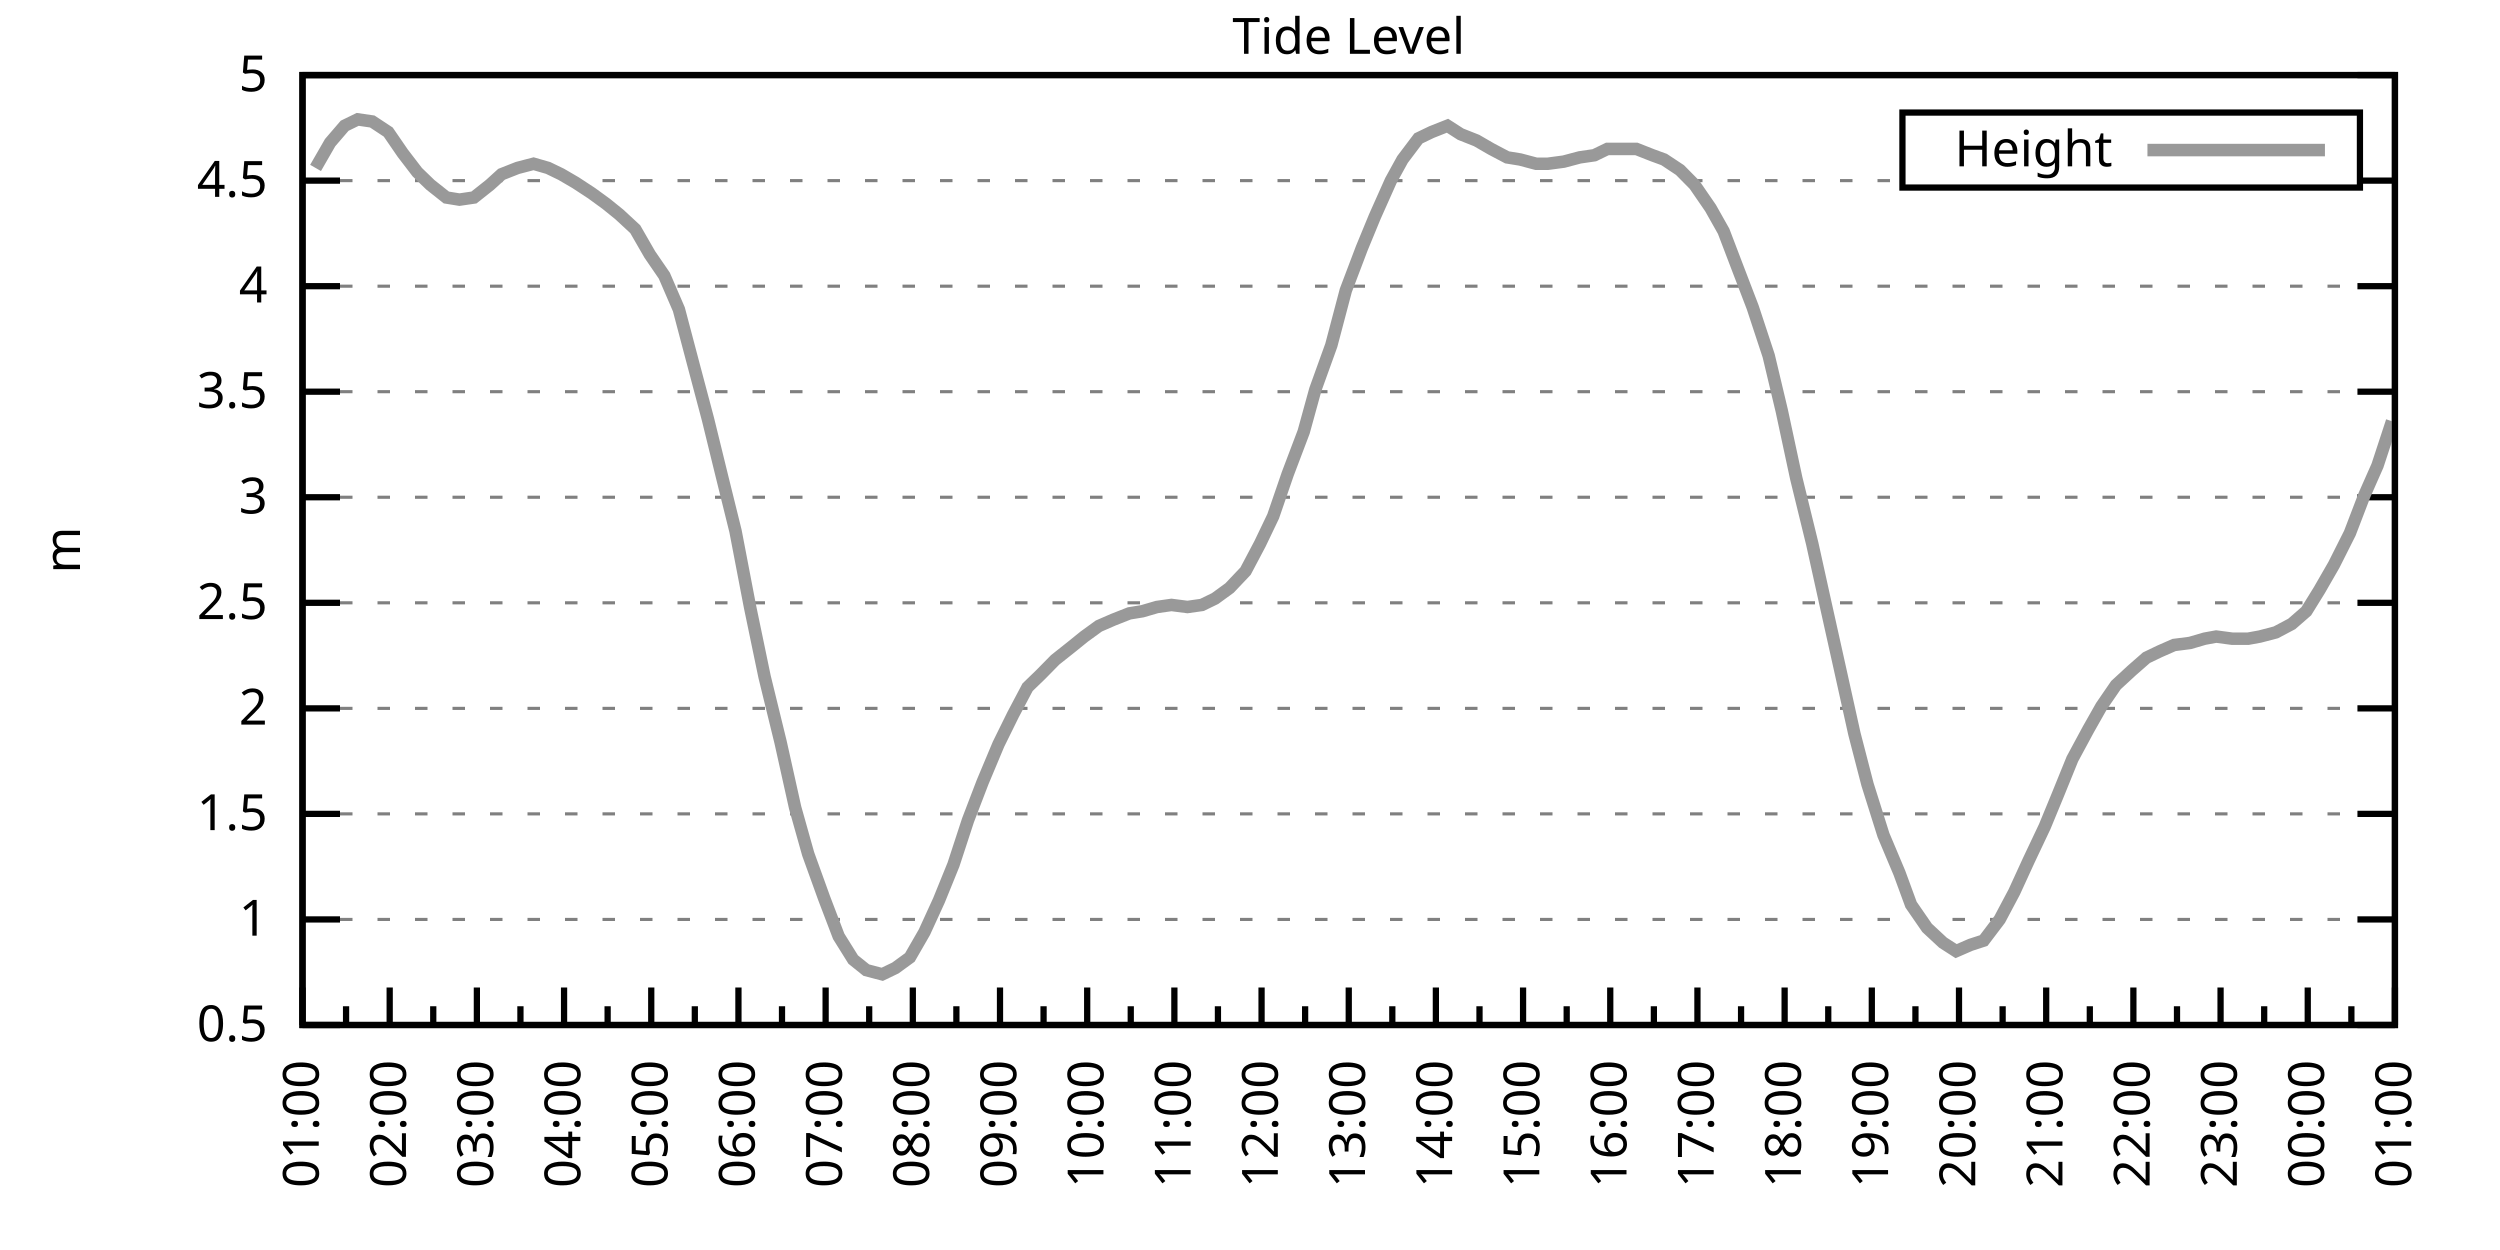
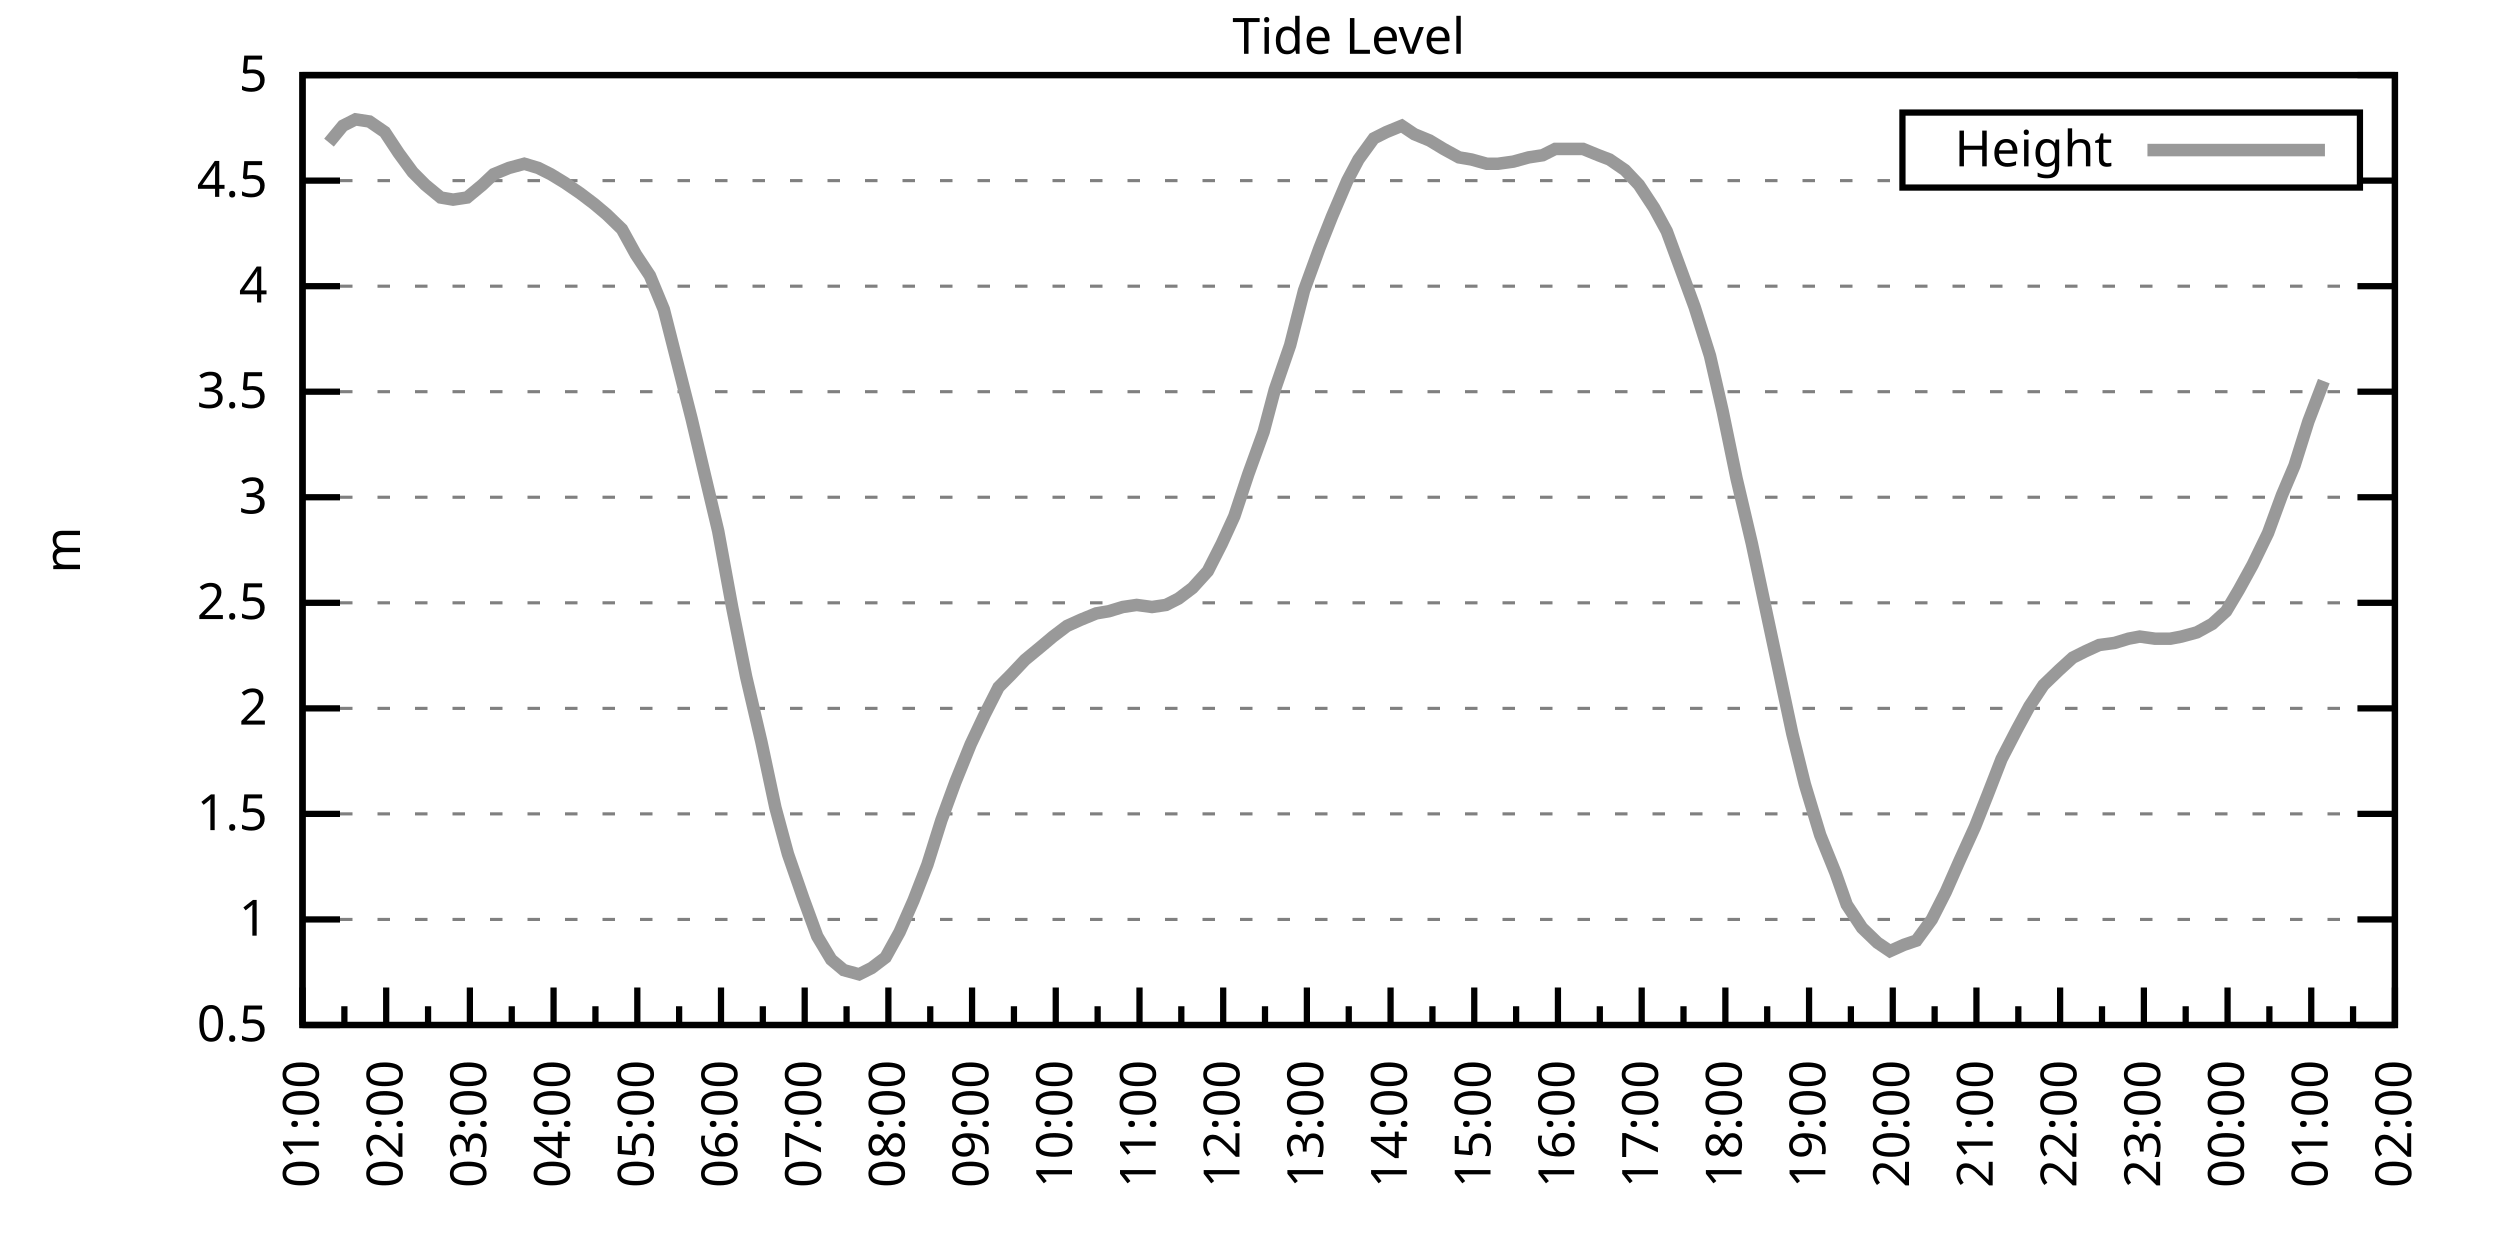
<svg xmlns="http://www.w3.org/2000/svg" xmlns:xlink="http://www.w3.org/1999/xlink" width="400" height="200" viewBox="0 0 400 200">
  <g id="gnuplot_canvas">
    <rect x="0" y="0" width="400" height="200" fill="none" />
    <defs>
      <circle id="gpDot" r="0.5" stroke-width="0.5" stroke="currentColor" />
      <path id="gpPt0" stroke-width="0.333" stroke="currentColor" d="M-1,0 h2 M0,-1 v2" />
      <path id="gpPt1" stroke-width="0.333" stroke="currentColor" d="M-1,-1 L1,1 M1,-1 L-1,1" />
      <path id="gpPt2" stroke-width="0.333" stroke="currentColor" d="M-1,0 L1,0 M0,-1 L0,1 M-1,-1 L1,1 M-1,1 L1,-1" />
      <rect id="gpPt3" stroke-width="0.333" stroke="currentColor" x="-1" y="-1" width="2" height="2" />
      <rect id="gpPt4" stroke-width="0.333" stroke="currentColor" fill="currentColor" x="-1" y="-1" width="2" height="2" />
      <circle id="gpPt5" stroke-width="0.333" stroke="currentColor" cx="0" cy="0" r="1" />
      <use xlink:href="#gpPt5" id="gpPt6" fill="currentColor" stroke="none" />
      <path id="gpPt7" stroke-width="0.333" stroke="currentColor" d="M0,-1.33 L-1.33,0.67 L1.33,0.67 z" />
      <use xlink:href="#gpPt7" id="gpPt8" fill="currentColor" stroke="none" />
      <use xlink:href="#gpPt7" id="gpPt9" stroke="currentColor" transform="rotate(180)" />
      <use xlink:href="#gpPt9" id="gpPt10" fill="currentColor" stroke="none" />
      <use xlink:href="#gpPt3" id="gpPt11" stroke="currentColor" transform="rotate(45)" />
      <use xlink:href="#gpPt11" id="gpPt12" fill="currentColor" stroke="none" />
      <path id="gpPt13" stroke-width="0.333" stroke="currentColor" d="M0,1.330 L1.265,0.411 L0.782,-1.067 L-0.782,-1.076 L-1.265,0.411 z" />
      <use xlink:href="#gpPt13" id="gpPt14" fill="currentColor" stroke="none" />
      <filter id="textbox" filterUnits="objectBoundingBox" x="0" y="0" height="1" width="1">
        <feFlood flood-color="white" flood-opacity="1" result="bgnd" />
        <feComposite in="SourceGraphic" in2="bgnd" operator="atop" />
      </filter>
      <filter id="greybox" filterUnits="objectBoundingBox" x="0" y="0" height="1" width="1">
        <feFlood flood-color="lightgrey" flood-opacity="1" result="grey" />
        <feComposite in="SourceGraphic" in2="grey" operator="atop" />
      </filter>
    </defs>
    <g fill="none" color="white" stroke="currentColor" stroke-width="1.00" stroke-linecap="butt" stroke-linejoin="miter">
</g>
    <g fill="none" color="black" stroke="currentColor" stroke-width="1.00" stroke-linecap="butt" stroke-linejoin="miter">
      <g stroke="none" shape-rendering="crispEdges">
        <polygon fill="rgb(255, 255, 255)" points="48.40,164.00 383.18,164.00 383.18,12.02 48.40,12.02 " />
      </g>
    </g>
    <g fill="none" color="black" stroke="currentColor" stroke-width="1.00" stroke-linecap="butt" stroke-linejoin="miter">
</g>
    <g fill="none" color="black" stroke="black" stroke-width="0.50" stroke-linecap="butt" stroke-linejoin="miter">
</g>
    <g fill="none" color="gray" stroke="currentColor" stroke-width="0.50" stroke-linecap="butt" stroke-linejoin="miter">
      <path stroke="gray" stroke-dasharray="2,4" class="gridline" d="M48.40,164.00 L383.19,164.00  " />
    </g>
    <g fill="none" color="gray" stroke="gray" stroke-width="1.00" stroke-linecap="butt" stroke-linejoin="miter">
</g>
    <g fill="none" color="black" stroke="currentColor" stroke-width="1.00" stroke-linecap="butt" stroke-linejoin="miter">
      <path stroke="black" d="M48.40,164.00 L54.40,164.00 M383.19,164.00 L377.19,164.00  " />
      <g transform="translate(42.80,166.60)" stroke="none" fill="black" font-family="Sans" font-size="8.00" text-anchor="end">
        <text>
          <tspan font-family="Sans"> 0.5</tspan>
        </text>
      </g>
    </g>
    <g fill="none" color="black" stroke="currentColor" stroke-width="1.00" stroke-linecap="butt" stroke-linejoin="miter">
</g>
    <g fill="none" color="black" stroke="black" stroke-width="0.50" stroke-linecap="butt" stroke-linejoin="miter">
</g>
    <g fill="none" color="gray" stroke="currentColor" stroke-width="0.50" stroke-linecap="butt" stroke-linejoin="miter">
      <path stroke="gray" stroke-dasharray="2,4" class="gridline" d="M48.40,147.11 L383.19,147.11  " />
    </g>
    <g fill="none" color="gray" stroke="gray" stroke-width="1.00" stroke-linecap="butt" stroke-linejoin="miter">
</g>
    <g fill="none" color="black" stroke="currentColor" stroke-width="1.00" stroke-linecap="butt" stroke-linejoin="miter">
      <path stroke="black" d="M48.40,147.11 L54.40,147.11 M383.19,147.11 L377.19,147.11  " />
      <g transform="translate(42.80,149.71)" stroke="none" fill="black" font-family="Sans" font-size="8.00" text-anchor="end">
        <text>
          <tspan font-family="Sans"> 1</tspan>
        </text>
      </g>
    </g>
    <g fill="none" color="black" stroke="currentColor" stroke-width="1.00" stroke-linecap="butt" stroke-linejoin="miter">
</g>
    <g fill="none" color="black" stroke="black" stroke-width="0.50" stroke-linecap="butt" stroke-linejoin="miter">
</g>
    <g fill="none" color="gray" stroke="currentColor" stroke-width="0.50" stroke-linecap="butt" stroke-linejoin="miter">
      <path stroke="gray" stroke-dasharray="2,4" class="gridline" d="M48.40,130.22 L383.19,130.22  " />
    </g>
    <g fill="none" color="gray" stroke="gray" stroke-width="1.00" stroke-linecap="butt" stroke-linejoin="miter">
</g>
    <g fill="none" color="black" stroke="currentColor" stroke-width="1.00" stroke-linecap="butt" stroke-linejoin="miter">
      <path stroke="black" d="M48.40,130.22 L54.40,130.22 M383.19,130.22 L377.19,130.22  " />
      <g transform="translate(42.80,132.82)" stroke="none" fill="black" font-family="Sans" font-size="8.00" text-anchor="end">
        <text>
          <tspan font-family="Sans"> 1.5</tspan>
        </text>
      </g>
    </g>
    <g fill="none" color="black" stroke="currentColor" stroke-width="1.00" stroke-linecap="butt" stroke-linejoin="miter">
</g>
    <g fill="none" color="black" stroke="black" stroke-width="0.50" stroke-linecap="butt" stroke-linejoin="miter">
</g>
    <g fill="none" color="gray" stroke="currentColor" stroke-width="0.50" stroke-linecap="butt" stroke-linejoin="miter">
      <path stroke="gray" stroke-dasharray="2,4" class="gridline" d="M48.40,113.34 L383.19,113.34  " />
    </g>
    <g fill="none" color="gray" stroke="gray" stroke-width="1.00" stroke-linecap="butt" stroke-linejoin="miter">
</g>
    <g fill="none" color="black" stroke="currentColor" stroke-width="1.00" stroke-linecap="butt" stroke-linejoin="miter">
      <path stroke="black" d="M48.40,113.34 L54.40,113.34 M383.19,113.34 L377.19,113.34  " />
      <g transform="translate(42.80,115.94)" stroke="none" fill="black" font-family="Sans" font-size="8.00" text-anchor="end">
        <text>
          <tspan font-family="Sans"> 2</tspan>
        </text>
      </g>
    </g>
    <g fill="none" color="black" stroke="currentColor" stroke-width="1.00" stroke-linecap="butt" stroke-linejoin="miter">
</g>
    <g fill="none" color="black" stroke="black" stroke-width="0.50" stroke-linecap="butt" stroke-linejoin="miter">
</g>
    <g fill="none" color="gray" stroke="currentColor" stroke-width="0.50" stroke-linecap="butt" stroke-linejoin="miter">
      <path stroke="gray" stroke-dasharray="2,4" class="gridline" d="M48.40,96.45 L383.19,96.45  " />
    </g>
    <g fill="none" color="gray" stroke="gray" stroke-width="1.00" stroke-linecap="butt" stroke-linejoin="miter">
</g>
    <g fill="none" color="black" stroke="currentColor" stroke-width="1.00" stroke-linecap="butt" stroke-linejoin="miter">
      <path stroke="black" d="M48.40,96.45 L54.40,96.45 M383.19,96.45 L377.19,96.45  " />
      <g transform="translate(42.80,99.05)" stroke="none" fill="black" font-family="Sans" font-size="8.00" text-anchor="end">
        <text>
          <tspan font-family="Sans"> 2.5</tspan>
        </text>
      </g>
    </g>
    <g fill="none" color="black" stroke="currentColor" stroke-width="1.00" stroke-linecap="butt" stroke-linejoin="miter">
</g>
    <g fill="none" color="black" stroke="black" stroke-width="0.50" stroke-linecap="butt" stroke-linejoin="miter">
</g>
    <g fill="none" color="gray" stroke="currentColor" stroke-width="0.50" stroke-linecap="butt" stroke-linejoin="miter">
      <path stroke="gray" stroke-dasharray="2,4" class="gridline" d="M48.40,79.56 L383.19,79.56  " />
    </g>
    <g fill="none" color="gray" stroke="gray" stroke-width="1.00" stroke-linecap="butt" stroke-linejoin="miter">
</g>
    <g fill="none" color="black" stroke="currentColor" stroke-width="1.00" stroke-linecap="butt" stroke-linejoin="miter">
      <path stroke="black" d="M48.40,79.56 L54.40,79.56 M383.19,79.56 L377.19,79.56  " />
      <g transform="translate(42.80,82.16)" stroke="none" fill="black" font-family="Sans" font-size="8.00" text-anchor="end">
        <text>
          <tspan font-family="Sans"> 3</tspan>
        </text>
      </g>
    </g>
    <g fill="none" color="black" stroke="currentColor" stroke-width="1.00" stroke-linecap="butt" stroke-linejoin="miter">
</g>
    <g fill="none" color="black" stroke="black" stroke-width="0.50" stroke-linecap="butt" stroke-linejoin="miter">
</g>
    <g fill="none" color="gray" stroke="currentColor" stroke-width="0.50" stroke-linecap="butt" stroke-linejoin="miter">
      <path stroke="gray" stroke-dasharray="2,4" class="gridline" d="M48.40,62.67 L383.19,62.67  " />
    </g>
    <g fill="none" color="gray" stroke="gray" stroke-width="1.00" stroke-linecap="butt" stroke-linejoin="miter">
</g>
    <g fill="none" color="black" stroke="currentColor" stroke-width="1.00" stroke-linecap="butt" stroke-linejoin="miter">
      <path stroke="black" d="M48.40,62.67 L54.40,62.67 M383.19,62.67 L377.19,62.67  " />
      <g transform="translate(42.80,65.27)" stroke="none" fill="black" font-family="Sans" font-size="8.00" text-anchor="end">
        <text>
          <tspan font-family="Sans"> 3.5</tspan>
        </text>
      </g>
    </g>
    <g fill="none" color="black" stroke="currentColor" stroke-width="1.00" stroke-linecap="butt" stroke-linejoin="miter">
</g>
    <g fill="none" color="black" stroke="black" stroke-width="0.50" stroke-linecap="butt" stroke-linejoin="miter">
</g>
    <g fill="none" color="gray" stroke="currentColor" stroke-width="0.50" stroke-linecap="butt" stroke-linejoin="miter">
      <path stroke="gray" stroke-dasharray="2,4" class="gridline" d="M48.40,45.79 L383.19,45.79  " />
    </g>
    <g fill="none" color="gray" stroke="gray" stroke-width="1.00" stroke-linecap="butt" stroke-linejoin="miter">
</g>
    <g fill="none" color="black" stroke="currentColor" stroke-width="1.00" stroke-linecap="butt" stroke-linejoin="miter">
      <path stroke="black" d="M48.40,45.79 L54.40,45.79 M383.19,45.79 L377.19,45.79  " />
      <g transform="translate(42.80,48.39)" stroke="none" fill="black" font-family="Sans" font-size="8.00" text-anchor="end">
        <text>
          <tspan font-family="Sans"> 4</tspan>
        </text>
      </g>
    </g>
    <g fill="none" color="black" stroke="currentColor" stroke-width="1.00" stroke-linecap="butt" stroke-linejoin="miter">
</g>
    <g fill="none" color="black" stroke="black" stroke-width="0.50" stroke-linecap="butt" stroke-linejoin="miter">
</g>
    <g fill="none" color="gray" stroke="currentColor" stroke-width="0.50" stroke-linecap="butt" stroke-linejoin="miter">
      <path stroke="gray" stroke-dasharray="2,4" class="gridline" d="M48.40,28.90 L304.39,28.90 M377.59,28.90 L383.19,28.90  " />
    </g>
    <g fill="none" color="gray" stroke="gray" stroke-width="1.00" stroke-linecap="butt" stroke-linejoin="miter">
</g>
    <g fill="none" color="black" stroke="currentColor" stroke-width="1.00" stroke-linecap="butt" stroke-linejoin="miter">
      <path stroke="black" d="M48.40,28.90 L54.40,28.90 M383.19,28.90 L377.19,28.90  " />
      <g transform="translate(42.80,31.50)" stroke="none" fill="black" font-family="Sans" font-size="8.00" text-anchor="end">
        <text>
          <tspan font-family="Sans"> 4.5</tspan>
        </text>
      </g>
    </g>
    <g fill="none" color="black" stroke="currentColor" stroke-width="1.00" stroke-linecap="butt" stroke-linejoin="miter">
</g>
    <g fill="none" color="black" stroke="black" stroke-width="0.50" stroke-linecap="butt" stroke-linejoin="miter">
</g>
    <g fill="none" color="gray" stroke="currentColor" stroke-width="0.50" stroke-linecap="butt" stroke-linejoin="miter">
      <path stroke="gray" stroke-dasharray="2,4" class="gridline" d="M48.40,12.01 L383.19,12.01  " />
    </g>
    <g fill="none" color="gray" stroke="gray" stroke-width="1.00" stroke-linecap="butt" stroke-linejoin="miter">
</g>
    <g fill="none" color="black" stroke="currentColor" stroke-width="1.00" stroke-linecap="butt" stroke-linejoin="miter">
      <path stroke="black" d="M48.40,12.01 L54.40,12.01 M383.19,12.01 L377.19,12.01  " />
      <g transform="translate(42.80,14.61)" stroke="none" fill="black" font-family="Sans" font-size="8.00" text-anchor="end">
        <text>
          <tspan font-family="Sans"> 5</tspan>
        </text>
      </g>
    </g>
    <g fill="none" color="black" stroke="currentColor" stroke-width="1.00" stroke-linecap="butt" stroke-linejoin="miter">
      <path stroke="black" d="M48.40,164.00 L48.40,158.00  " />
      <g transform="translate(51.00,169.60) rotate(270)" stroke="none" fill="black" font-family="Sans" font-size="8.00" text-anchor="end">
        <text>
          <tspan font-family="Sans">01:00</tspan>
        </text>
      </g>
    </g>
    <g fill="none" color="black" stroke="currentColor" stroke-width="1.00" stroke-linecap="butt" stroke-linejoin="miter">
-       <path stroke="black" d="M55.37,164.00 L55.37,161.00 M62.35,164.00 L62.35,158.00  " />
-       <g transform="translate(64.95,169.60) rotate(270)" stroke="none" fill="black" font-family="Sans" font-size="8.00" text-anchor="end">
+       <path stroke="black" d="M55.10,164.00 L55.10,161.00 M61.79,164.00 L61.79,158.00  " />
+       <g transform="translate(64.39,169.60) rotate(270)" stroke="none" fill="black" font-family="Sans" font-size="8.00" text-anchor="end">
        <text>
          <tspan font-family="Sans">02:00</tspan>
        </text>
      </g>
    </g>
    <g fill="none" color="black" stroke="currentColor" stroke-width="1.00" stroke-linecap="butt" stroke-linejoin="miter">
-       <path stroke="black" d="M69.32,164.00 L69.32,161.00 M76.30,164.00 L76.30,158.00  " />
-       <g transform="translate(78.90,169.60) rotate(270)" stroke="none" fill="black" font-family="Sans" font-size="8.00" text-anchor="end">
+       <path stroke="black" d="M68.49,164.00 L68.49,161.00 M75.18,164.00 L75.18,158.00  " />
+       <g transform="translate(77.78,169.60) rotate(270)" stroke="none" fill="black" font-family="Sans" font-size="8.00" text-anchor="end">
        <text>
          <tspan font-family="Sans">03:00</tspan>
        </text>
      </g>
    </g>
    <g fill="none" color="black" stroke="currentColor" stroke-width="1.00" stroke-linecap="butt" stroke-linejoin="miter">
-       <path stroke="black" d="M83.27,164.00 L83.27,161.00 M90.25,164.00 L90.25,158.00  " />
-       <g transform="translate(92.85,169.60) rotate(270)" stroke="none" fill="black" font-family="Sans" font-size="8.00" text-anchor="end">
+       <path stroke="black" d="M81.88,164.00 L81.88,161.00 M88.57,164.00 L88.57,158.00  " />
+       <g transform="translate(91.17,169.60) rotate(270)" stroke="none" fill="black" font-family="Sans" font-size="8.00" text-anchor="end">
        <text>
          <tspan font-family="Sans">04:00</tspan>
        </text>
      </g>
    </g>
    <g fill="none" color="black" stroke="currentColor" stroke-width="1.00" stroke-linecap="butt" stroke-linejoin="miter">
-       <path stroke="black" d="M97.22,164.00 L97.22,161.00 M104.20,164.00 L104.20,158.00  " />
-       <g transform="translate(106.80,169.60) rotate(270)" stroke="none" fill="black" font-family="Sans" font-size="8.00" text-anchor="end">
+       <path stroke="black" d="M95.27,164.00 L95.27,161.00 M101.97,164.00 L101.97,158.00  " />
+       <g transform="translate(104.57,169.60) rotate(270)" stroke="none" fill="black" font-family="Sans" font-size="8.00" text-anchor="end">
        <text>
          <tspan font-family="Sans">05:00</tspan>
        </text>
      </g>
    </g>
    <g fill="none" color="black" stroke="currentColor" stroke-width="1.00" stroke-linecap="butt" stroke-linejoin="miter">
-       <path stroke="black" d="M111.17,164.00 L111.17,161.00 M118.15,164.00 L118.15,158.00  " />
-       <g transform="translate(120.75,169.60) rotate(270)" stroke="none" fill="black" font-family="Sans" font-size="8.00" text-anchor="end">
+       <path stroke="black" d="M108.66,164.00 L108.66,161.00 M115.36,164.00 L115.36,158.00  " />
+       <g transform="translate(117.96,169.60) rotate(270)" stroke="none" fill="black" font-family="Sans" font-size="8.00" text-anchor="end">
        <text>
          <tspan font-family="Sans">06:00</tspan>
        </text>
      </g>
    </g>
    <g fill="none" color="black" stroke="currentColor" stroke-width="1.00" stroke-linecap="butt" stroke-linejoin="miter">
-       <path stroke="black" d="M125.12,164.00 L125.12,161.00 M132.10,164.00 L132.10,158.00  " />
-       <g transform="translate(134.70,169.60) rotate(270)" stroke="none" fill="black" font-family="Sans" font-size="8.00" text-anchor="end">
+       <path stroke="black" d="M122.05,164.00 L122.05,161.00 M128.75,164.00 L128.75,158.00  " />
+       <g transform="translate(131.35,169.60) rotate(270)" stroke="none" fill="black" font-family="Sans" font-size="8.00" text-anchor="end">
        <text>
          <tspan font-family="Sans">07:00</tspan>
        </text>
      </g>
    </g>
    <g fill="none" color="black" stroke="currentColor" stroke-width="1.00" stroke-linecap="butt" stroke-linejoin="miter">
-       <path stroke="black" d="M139.07,164.00 L139.07,161.00 M146.05,164.00 L146.05,158.00  " />
-       <g transform="translate(148.65,169.60) rotate(270)" stroke="none" fill="black" font-family="Sans" font-size="8.00" text-anchor="end">
+       <path stroke="black" d="M135.45,164.00 L135.45,161.00 M142.14,164.00 L142.14,158.00  " />
+       <g transform="translate(144.74,169.60) rotate(270)" stroke="none" fill="black" font-family="Sans" font-size="8.00" text-anchor="end">
        <text>
          <tspan font-family="Sans">08:00</tspan>
        </text>
      </g>
    </g>
    <g fill="none" color="black" stroke="currentColor" stroke-width="1.00" stroke-linecap="butt" stroke-linejoin="miter">
-       <path stroke="black" d="M153.02,164.00 L153.02,161.00 M160.00,164.00 L160.00,158.00  " />
-       <g transform="translate(162.60,169.60) rotate(270)" stroke="none" fill="black" font-family="Sans" font-size="8.00" text-anchor="end">
+       <path stroke="black" d="M148.84,164.00 L148.84,161.00 M155.53,164.00 L155.53,158.00  " />
+       <g transform="translate(158.13,169.60) rotate(270)" stroke="none" fill="black" font-family="Sans" font-size="8.00" text-anchor="end">
        <text>
          <tspan font-family="Sans">09:00</tspan>
        </text>
      </g>
    </g>
    <g fill="none" color="black" stroke="currentColor" stroke-width="1.00" stroke-linecap="butt" stroke-linejoin="miter">
-       <path stroke="black" d="M166.97,164.00 L166.97,161.00 M173.95,164.00 L173.95,158.00  " />
-       <g transform="translate(176.55,169.60) rotate(270)" stroke="none" fill="black" font-family="Sans" font-size="8.00" text-anchor="end">
+       <path stroke="black" d="M162.23,164.00 L162.23,161.00 M168.92,164.00 L168.92,158.00  " />
+       <g transform="translate(171.52,169.60) rotate(270)" stroke="none" fill="black" font-family="Sans" font-size="8.00" text-anchor="end">
        <text>
          <tspan font-family="Sans">10:00</tspan>
        </text>
      </g>
    </g>
    <g fill="none" color="black" stroke="currentColor" stroke-width="1.00" stroke-linecap="butt" stroke-linejoin="miter">
-       <path stroke="black" d="M180.92,164.00 L180.92,161.00 M187.90,164.00 L187.90,158.00  " />
-       <g transform="translate(190.50,169.60) rotate(270)" stroke="none" fill="black" font-family="Sans" font-size="8.00" text-anchor="end">
+       <path stroke="black" d="M175.62,164.00 L175.62,161.00 M182.32,164.00 L182.32,158.00  " />
+       <g transform="translate(184.92,169.60) rotate(270)" stroke="none" fill="black" font-family="Sans" font-size="8.00" text-anchor="end">
        <text>
          <tspan font-family="Sans">11:00</tspan>
        </text>
      </g>
    </g>
    <g fill="none" color="black" stroke="currentColor" stroke-width="1.00" stroke-linecap="butt" stroke-linejoin="miter">
-       <path stroke="black" d="M194.87,164.00 L194.87,161.00 M201.85,164.00 L201.85,158.00  " />
-       <g transform="translate(204.45,169.60) rotate(270)" stroke="none" fill="black" font-family="Sans" font-size="8.00" text-anchor="end">
+       <path stroke="black" d="M189.01,164.00 L189.01,161.00 M195.71,164.00 L195.71,158.00  " />
+       <g transform="translate(198.31,169.60) rotate(270)" stroke="none" fill="black" font-family="Sans" font-size="8.00" text-anchor="end">
        <text>
          <tspan font-family="Sans">12:00</tspan>
        </text>
      </g>
    </g>
    <g fill="none" color="black" stroke="currentColor" stroke-width="1.00" stroke-linecap="butt" stroke-linejoin="miter">
-       <path stroke="black" d="M208.82,164.00 L208.82,161.00 M215.80,164.00 L215.80,158.00  " />
-       <g transform="translate(218.40,169.60) rotate(270)" stroke="none" fill="black" font-family="Sans" font-size="8.00" text-anchor="end">
+       <path stroke="black" d="M202.40,164.00 L202.40,161.00 M209.10,164.00 L209.10,158.00  " />
+       <g transform="translate(211.70,169.60) rotate(270)" stroke="none" fill="black" font-family="Sans" font-size="8.00" text-anchor="end">
        <text>
          <tspan font-family="Sans">13:00</tspan>
        </text>
      </g>
    </g>
    <g fill="none" color="black" stroke="currentColor" stroke-width="1.00" stroke-linecap="butt" stroke-linejoin="miter">
-       <path stroke="black" d="M222.77,164.00 L222.77,161.00 M229.74,164.00 L229.74,158.00  " />
-       <g transform="translate(232.34,169.60) rotate(270)" stroke="none" fill="black" font-family="Sans" font-size="8.00" text-anchor="end">
+       <path stroke="black" d="M215.80,164.00 L215.80,161.00 M222.49,164.00 L222.49,158.00  " />
+       <g transform="translate(225.09,169.60) rotate(270)" stroke="none" fill="black" font-family="Sans" font-size="8.00" text-anchor="end">
        <text>
          <tspan font-family="Sans">14:00</tspan>
        </text>
      </g>
    </g>
    <g fill="none" color="black" stroke="currentColor" stroke-width="1.00" stroke-linecap="butt" stroke-linejoin="miter">
-       <path stroke="black" d="M236.72,164.00 L236.72,161.00 M243.69,164.00 L243.69,158.00  " />
-       <g transform="translate(246.29,169.60) rotate(270)" stroke="none" fill="black" font-family="Sans" font-size="8.00" text-anchor="end">
+       <path stroke="black" d="M229.19,164.00 L229.19,161.00 M235.88,164.00 L235.88,158.00  " />
+       <g transform="translate(238.48,169.60) rotate(270)" stroke="none" fill="black" font-family="Sans" font-size="8.00" text-anchor="end">
        <text>
          <tspan font-family="Sans">15:00</tspan>
        </text>
      </g>
    </g>
    <g fill="none" color="black" stroke="currentColor" stroke-width="1.00" stroke-linecap="butt" stroke-linejoin="miter">
-       <path stroke="black" d="M250.67,164.00 L250.67,161.00 M257.64,164.00 L257.64,158.00  " />
-       <g transform="translate(260.24,169.60) rotate(270)" stroke="none" fill="black" font-family="Sans" font-size="8.00" text-anchor="end">
+       <path stroke="black" d="M242.58,164.00 L242.58,161.00 M249.27,164.00 L249.27,158.00  " />
+       <g transform="translate(251.87,169.60) rotate(270)" stroke="none" fill="black" font-family="Sans" font-size="8.00" text-anchor="end">
        <text>
          <tspan font-family="Sans">16:00</tspan>
        </text>
      </g>
    </g>
    <g fill="none" color="black" stroke="currentColor" stroke-width="1.00" stroke-linecap="butt" stroke-linejoin="miter">
-       <path stroke="black" d="M264.62,164.00 L264.62,161.00 M271.59,164.00 L271.59,158.00  " />
-       <g transform="translate(274.19,169.60) rotate(270)" stroke="none" fill="black" font-family="Sans" font-size="8.00" text-anchor="end">
+       <path stroke="black" d="M255.97,164.00 L255.97,161.00 M262.67,164.00 L262.67,158.00  " />
+       <g transform="translate(265.27,169.60) rotate(270)" stroke="none" fill="black" font-family="Sans" font-size="8.00" text-anchor="end">
        <text>
          <tspan font-family="Sans">17:00</tspan>
        </text>
      </g>
    </g>
    <g fill="none" color="black" stroke="currentColor" stroke-width="1.00" stroke-linecap="butt" stroke-linejoin="miter">
-       <path stroke="black" d="M278.57,164.00 L278.57,161.00 M285.54,164.00 L285.54,158.00  " />
-       <g transform="translate(288.14,169.60) rotate(270)" stroke="none" fill="black" font-family="Sans" font-size="8.00" text-anchor="end">
+       <path stroke="black" d="M269.36,164.00 L269.36,161.00 M276.06,164.00 L276.06,158.00  " />
+       <g transform="translate(278.66,169.60) rotate(270)" stroke="none" fill="black" font-family="Sans" font-size="8.00" text-anchor="end">
        <text>
          <tspan font-family="Sans">18:00</tspan>
        </text>
      </g>
    </g>
    <g fill="none" color="black" stroke="currentColor" stroke-width="1.00" stroke-linecap="butt" stroke-linejoin="miter">
-       <path stroke="black" d="M292.52,164.00 L292.52,161.00 M299.49,164.00 L299.49,158.00  " />
-       <g transform="translate(302.09,169.60) rotate(270)" stroke="none" fill="black" font-family="Sans" font-size="8.00" text-anchor="end">
+       <path stroke="black" d="M282.75,164.00 L282.75,161.00 M289.45,164.00 L289.45,158.00  " />
+       <g transform="translate(292.05,169.60) rotate(270)" stroke="none" fill="black" font-family="Sans" font-size="8.00" text-anchor="end">
        <text>
          <tspan font-family="Sans">19:00</tspan>
        </text>
      </g>
    </g>
    <g fill="none" color="black" stroke="currentColor" stroke-width="1.00" stroke-linecap="butt" stroke-linejoin="miter">
-       <path stroke="black" d="M306.47,164.00 L306.47,161.00 M313.44,164.00 L313.44,158.00  " />
-       <g transform="translate(316.04,169.60) rotate(270)" stroke="none" fill="black" font-family="Sans" font-size="8.00" text-anchor="end">
+       <path stroke="black" d="M296.14,164.00 L296.14,161.00 M302.84,164.00 L302.84,158.00  " />
+       <g transform="translate(305.44,169.60) rotate(270)" stroke="none" fill="black" font-family="Sans" font-size="8.00" text-anchor="end">
        <text>
          <tspan font-family="Sans">20:00</tspan>
        </text>
      </g>
    </g>
    <g fill="none" color="black" stroke="currentColor" stroke-width="1.00" stroke-linecap="butt" stroke-linejoin="miter">
-       <path stroke="black" d="M320.42,164.00 L320.42,161.00 M327.39,164.00 L327.39,158.00  " />
-       <g transform="translate(329.99,169.60) rotate(270)" stroke="none" fill="black" font-family="Sans" font-size="8.00" text-anchor="end">
+       <path stroke="black" d="M309.54,164.00 L309.54,161.00 M316.23,164.00 L316.23,158.00  " />
+       <g transform="translate(318.83,169.60) rotate(270)" stroke="none" fill="black" font-family="Sans" font-size="8.00" text-anchor="end">
        <text>
          <tspan font-family="Sans">21:00</tspan>
        </text>
      </g>
    </g>
    <g fill="none" color="black" stroke="currentColor" stroke-width="1.00" stroke-linecap="butt" stroke-linejoin="miter">
-       <path stroke="black" d="M334.37,164.00 L334.37,161.00 M341.34,164.00 L341.34,158.00  " />
-       <g transform="translate(343.94,169.60) rotate(270)" stroke="none" fill="black" font-family="Sans" font-size="8.00" text-anchor="end">
+       <path stroke="black" d="M322.93,164.00 L322.93,161.00 M329.62,164.00 L329.62,158.00  " />
+       <g transform="translate(332.22,169.60) rotate(270)" stroke="none" fill="black" font-family="Sans" font-size="8.00" text-anchor="end">
        <text>
          <tspan font-family="Sans">22:00</tspan>
        </text>
      </g>
    </g>
    <g fill="none" color="black" stroke="currentColor" stroke-width="1.00" stroke-linecap="butt" stroke-linejoin="miter">
-       <path stroke="black" d="M348.32,164.00 L348.32,161.00 M355.29,164.00 L355.29,158.00  " />
-       <g transform="translate(357.89,169.60) rotate(270)" stroke="none" fill="black" font-family="Sans" font-size="8.00" text-anchor="end">
+       <path stroke="black" d="M336.32,164.00 L336.32,161.00 M343.02,164.00 L343.02,158.00  " />
+       <g transform="translate(345.62,169.60) rotate(270)" stroke="none" fill="black" font-family="Sans" font-size="8.00" text-anchor="end">
        <text>
          <tspan font-family="Sans">23:00</tspan>
        </text>
      </g>
    </g>
    <g fill="none" color="black" stroke="currentColor" stroke-width="1.00" stroke-linecap="butt" stroke-linejoin="miter">
-       <path stroke="black" d="M362.27,164.00 L362.27,161.00 M369.24,164.00 L369.24,158.00  " />
-       <g transform="translate(371.84,169.60) rotate(270)" stroke="none" fill="black" font-family="Sans" font-size="8.00" text-anchor="end">
+       <path stroke="black" d="M349.71,164.00 L349.71,161.00 M356.41,164.00 L356.41,158.00  " />
+       <g transform="translate(359.01,169.60) rotate(270)" stroke="none" fill="black" font-family="Sans" font-size="8.00" text-anchor="end">
        <text>
          <tspan font-family="Sans">00:00</tspan>
        </text>
      </g>
    </g>
    <g fill="none" color="black" stroke="currentColor" stroke-width="1.00" stroke-linecap="butt" stroke-linejoin="miter">
-       <path stroke="black" d="M376.22,164.00 L376.22,161.00 M383.19,164.00 L383.19,158.00  " />
+       <path stroke="black" d="M363.10,164.00 L363.10,161.00 M369.80,164.00 L369.80,158.00  " />
+       <g transform="translate(372.40,169.60) rotate(270)" stroke="none" fill="black" font-family="Sans" font-size="8.00" text-anchor="end">
+         <text>
+           <tspan font-family="Sans">01:00</tspan>
+         </text>
+       </g>
+     </g>
+     <g fill="none" color="black" stroke="currentColor" stroke-width="1.00" stroke-linecap="butt" stroke-linejoin="miter">
+       <path stroke="black" d="M376.49,164.00 L376.49,161.00 M383.19,164.00 L383.19,158.00  " />
      <g transform="translate(385.79,169.60) rotate(270)" stroke="none" fill="black" font-family="Sans" font-size="8.00" text-anchor="end">
        <text>
-           <tspan font-family="Sans">01:00</tspan>
+           <tspan font-family="Sans">02:00</tspan>
        </text>
      </g>
    </g>
    <g fill="none" color="black" stroke="currentColor" stroke-width="1.00" stroke-linecap="butt" stroke-linejoin="miter">
</g>
    <g fill="none" color="black" stroke="currentColor" stroke-width="1.00" stroke-linecap="butt" stroke-linejoin="miter">
      <path stroke="black" d="M48.40,12.01 L48.40,164.00 L383.19,164.00 L383.19,12.01 L48.40,12.01 Z  " />
    </g>
    <g fill="none" color="black" stroke="currentColor" stroke-width="1.00" stroke-linecap="butt" stroke-linejoin="miter">
      <g transform="translate(12.80,88.01) rotate(270)" stroke="none" fill="black" font-family="Sans" font-size="8.00" text-anchor="middle">
        <text>
          <tspan font-family="Sans">m</tspan>
        </text>
      </g>
    </g>
    <g fill="none" color="black" stroke="currentColor" stroke-width="1.00" stroke-linecap="butt" stroke-linejoin="miter">
</g>
    <g fill="none" color="black" stroke="currentColor" stroke-width="1.00" stroke-linecap="butt" stroke-linejoin="miter">
      <path stroke="black" d="M304.39,30.01 L304.39,18.01 L377.59,18.01 L377.59,30.01 L304.39,30.01 Z  " />
    </g>
    <g id="Tide_level_plot_1">
      <g fill="none" color="white" stroke="black" stroke-width="2.00" stroke-linecap="butt" stroke-linejoin="miter">
</g>
      <g fill="none" color="black" stroke="currentColor" stroke-width="2.00" stroke-linecap="butt" stroke-linejoin="miter">
        <g transform="translate(337.99,26.61)" stroke="none" fill="black" font-family="Sans" font-size="8.00" text-anchor="end">
          <text>
            <tspan font-family="Sans">Height</tspan>
          </text>
        </g>
      </g>
      <g fill="none" color="black" stroke="currentColor" stroke-width="2.00" stroke-linecap="butt" stroke-linejoin="miter">
-         <path stroke="rgb(153, 153, 153)" d="M343.59,24.01 L371.99,24.01 M50.49,26.87 L52.82,22.82 L55.14,20.12 L57.23,19.10 L59.56,19.44 L62.12,21.13   L64.44,24.51 L66.77,27.55 L68.86,29.57 L71.42,31.60 L73.51,31.94 L75.83,31.60 L78.39,29.57 L80.25,27.88   L82.81,26.87 L85.37,26.20 L87.69,26.87 L89.78,27.88 L92.11,29.24 L94.67,30.92 L96.99,32.61 L99.08,34.30   L101.64,36.67 L103.97,40.72 L106.29,44.10 L108.62,49.50 L110.94,58.28 L113.27,67.06 L115.59,76.52 L117.68,84.97   L120.01,97.12 L122.33,108.27 L124.89,118.74 L127.22,129.21 L129.31,136.64 L131.87,143.73 L134.19,149.81 L136.51,153.53   L138.61,155.22 L141.16,155.89 L143.26,154.88 L145.58,153.19 L147.91,149.14 L150.23,144.07 L152.56,138.33 L154.88,131.24   L157.21,125.16 L159.76,119.08 L162.09,114.35 L164.41,109.96 L166.51,107.93 L168.83,105.57 L171.39,103.54 L173.48,101.85   L175.81,100.16 L178.13,99.15 L180.69,98.14 L182.78,97.80 L185.11,97.12 L187.43,96.79 L189.99,97.12 L192.31,96.79   L194.41,95.77 L196.73,94.08 L199.29,91.38 L201.61,86.99 L203.71,82.60 L206.03,75.85 L208.59,69.09 L210.45,62.34   L213.01,55.24 L215.33,46.46 L217.89,39.71 L219.98,34.64 L222.54,28.90 L224.40,25.52 L226.95,22.14 L229.05,21.13   L231.60,20.12 L233.70,21.47 L236.25,22.48 L238.58,23.83 L241.14,25.18 L243.23,25.52 L245.79,26.20 L247.65,26.20   L250.20,25.86 L252.76,25.18 L255.09,24.84 L257.18,23.83 L259.74,23.83 L261.83,23.83 L264.39,24.84 L266.25,25.52   L268.80,27.21 L271.13,29.57 L273.69,33.29 L275.78,37.00 L278.10,43.08 L280.43,49.16 L282.99,56.93 L285.08,65.71   L287.40,76.52 L289.96,86.99 L292.05,96.45 L294.38,106.92 L296.70,117.39 L298.80,125.50 L301.35,133.60 L303.91,139.68   L305.77,144.75 L308.33,148.46 L310.88,150.83 L312.98,152.18 L315.30,151.17 L317.39,150.49 L319.95,147.11 L322.28,142.72   L324.60,137.66 L327.16,132.25 L329.25,127.18 L331.58,121.44 L334.13,116.71 L336.23,113.00 L338.55,109.62 L341.11,107.26   L343.43,105.23 L345.53,104.22 L347.85,103.20 L350.41,102.87 L352.73,102.19 L354.59,101.85 L357.15,102.19 L359.71,102.19   L361.57,101.85 L364.13,101.18 L366.68,99.83 L369.01,97.80 L371.10,94.42 L373.43,90.37 L375.98,85.30 L378.31,79.22   L380.40,74.49 L382.73,67.40  " />
+         <path stroke="rgb(153, 153, 153)" d="M343.59,24.01 L371.99,24.01 M52.64,22.82 L54.87,20.12 L56.88,19.10 L59.11,19.44 L61.57,21.13 L63.80,24.51   L66.03,27.55 L68.04,29.57 L70.50,31.60 L72.50,31.94 L74.74,31.60 L77.19,29.57 L78.98,27.88 L81.43,26.87   L83.89,26.20 L86.12,26.87 L88.13,27.88 L90.36,29.24 L92.82,30.92 L95.05,32.61 L97.06,34.30 L99.51,36.67   L101.74,40.72 L103.98,44.10 L106.21,49.50 L108.44,58.28 L110.67,67.06 L112.90,76.52 L114.91,84.97 L117.14,97.12   L119.38,108.27 L121.83,118.74 L124.06,129.21 L126.07,136.64 L128.53,143.73 L130.76,149.81 L132.99,153.53 L135.00,155.22   L137.45,155.89 L139.46,154.88 L141.69,153.19 L143.93,149.14 L146.16,144.07 L148.39,138.33 L150.62,131.24 L152.85,125.16   L155.31,119.08 L157.54,114.35 L159.77,109.96 L161.78,107.93 L164.01,105.57 L166.47,103.54 L168.48,101.85 L170.71,100.16   L172.94,99.15 L175.40,98.14 L177.41,97.80 L179.64,97.12 L181.87,96.79 L184.32,97.12 L186.56,96.79 L188.57,95.77   L190.80,94.08 L193.25,91.38 L195.48,86.99 L197.49,82.60 L199.73,75.85 L202.18,69.09 L203.97,62.34 L206.42,55.24   L208.65,46.46 L211.11,39.71 L213.12,34.64 L215.57,28.90 L217.36,25.52 L219.81,22.14 L221.82,21.13 L224.28,20.12   L226.29,21.47 L228.74,22.48 L230.97,23.83 L233.43,25.18 L235.44,25.52 L237.89,26.20 L239.68,26.20 L242.13,25.86   L244.59,25.18 L246.82,24.84 L248.83,23.83 L251.28,23.83 L253.29,23.83 L255.75,24.84 L257.53,25.52 L259.99,27.21   L262.22,29.57 L264.67,33.29 L266.68,37.00 L268.92,43.08 L271.15,49.16 L273.60,56.93 L275.61,65.71 L277.84,76.52   L280.30,86.99 L282.31,96.45 L284.54,106.92 L286.77,117.39 L288.78,125.50 L291.23,133.60 L293.69,139.68 L295.48,144.75   L297.93,148.46 L300.39,150.83 L302.39,152.18 L304.63,151.17 L306.63,150.49 L309.09,147.11 L311.32,142.72 L313.55,137.66   L316.01,132.25 L318.02,127.18 L320.25,121.44 L322.70,116.71 L324.71,113.00 L326.95,109.62 L329.40,107.26 L331.63,105.23   L333.64,104.22 L335.87,103.20 L338.33,102.87 L340.56,102.19 L342.35,101.85 L344.80,102.19 L347.26,102.19 L349.04,101.85   L351.50,101.18 L353.95,99.83 L356.18,97.80 L358.19,94.42 L360.42,90.37 L362.88,85.30 L365.11,79.22 L367.12,74.49   L369.35,67.40 L371.81,60.98  " />
      </g>
    </g>
    <g fill="none" color="black" stroke="currentColor" stroke-width="2.00" stroke-linecap="butt" stroke-linejoin="miter">
</g>
    <g fill="none" color="black" stroke="black" stroke-width="1.00" stroke-linecap="butt" stroke-linejoin="miter">
</g>
    <g fill="none" color="black" stroke="currentColor" stroke-width="1.00" stroke-linecap="butt" stroke-linejoin="miter">
      <path stroke="black" d="M48.40,12.01 L48.40,164.00 L383.19,164.00 L383.19,12.01 L48.40,12.01 Z  " />
    </g>
    <g fill="none" color="black" stroke="currentColor" stroke-width="1.00" stroke-linecap="butt" stroke-linejoin="miter">
      <g transform="translate(215.79,8.61)" stroke="none" fill="black" font-family="Sans" font-size="8.00" text-anchor="middle">
        <text>
          <tspan font-family="Sans">Tide Level</tspan>
        </text>
      </g>
    </g>
    <g fill="none" color="black" stroke="currentColor" stroke-width="1.00" stroke-linecap="butt" stroke-linejoin="miter">
</g>
  </g>
</svg>
